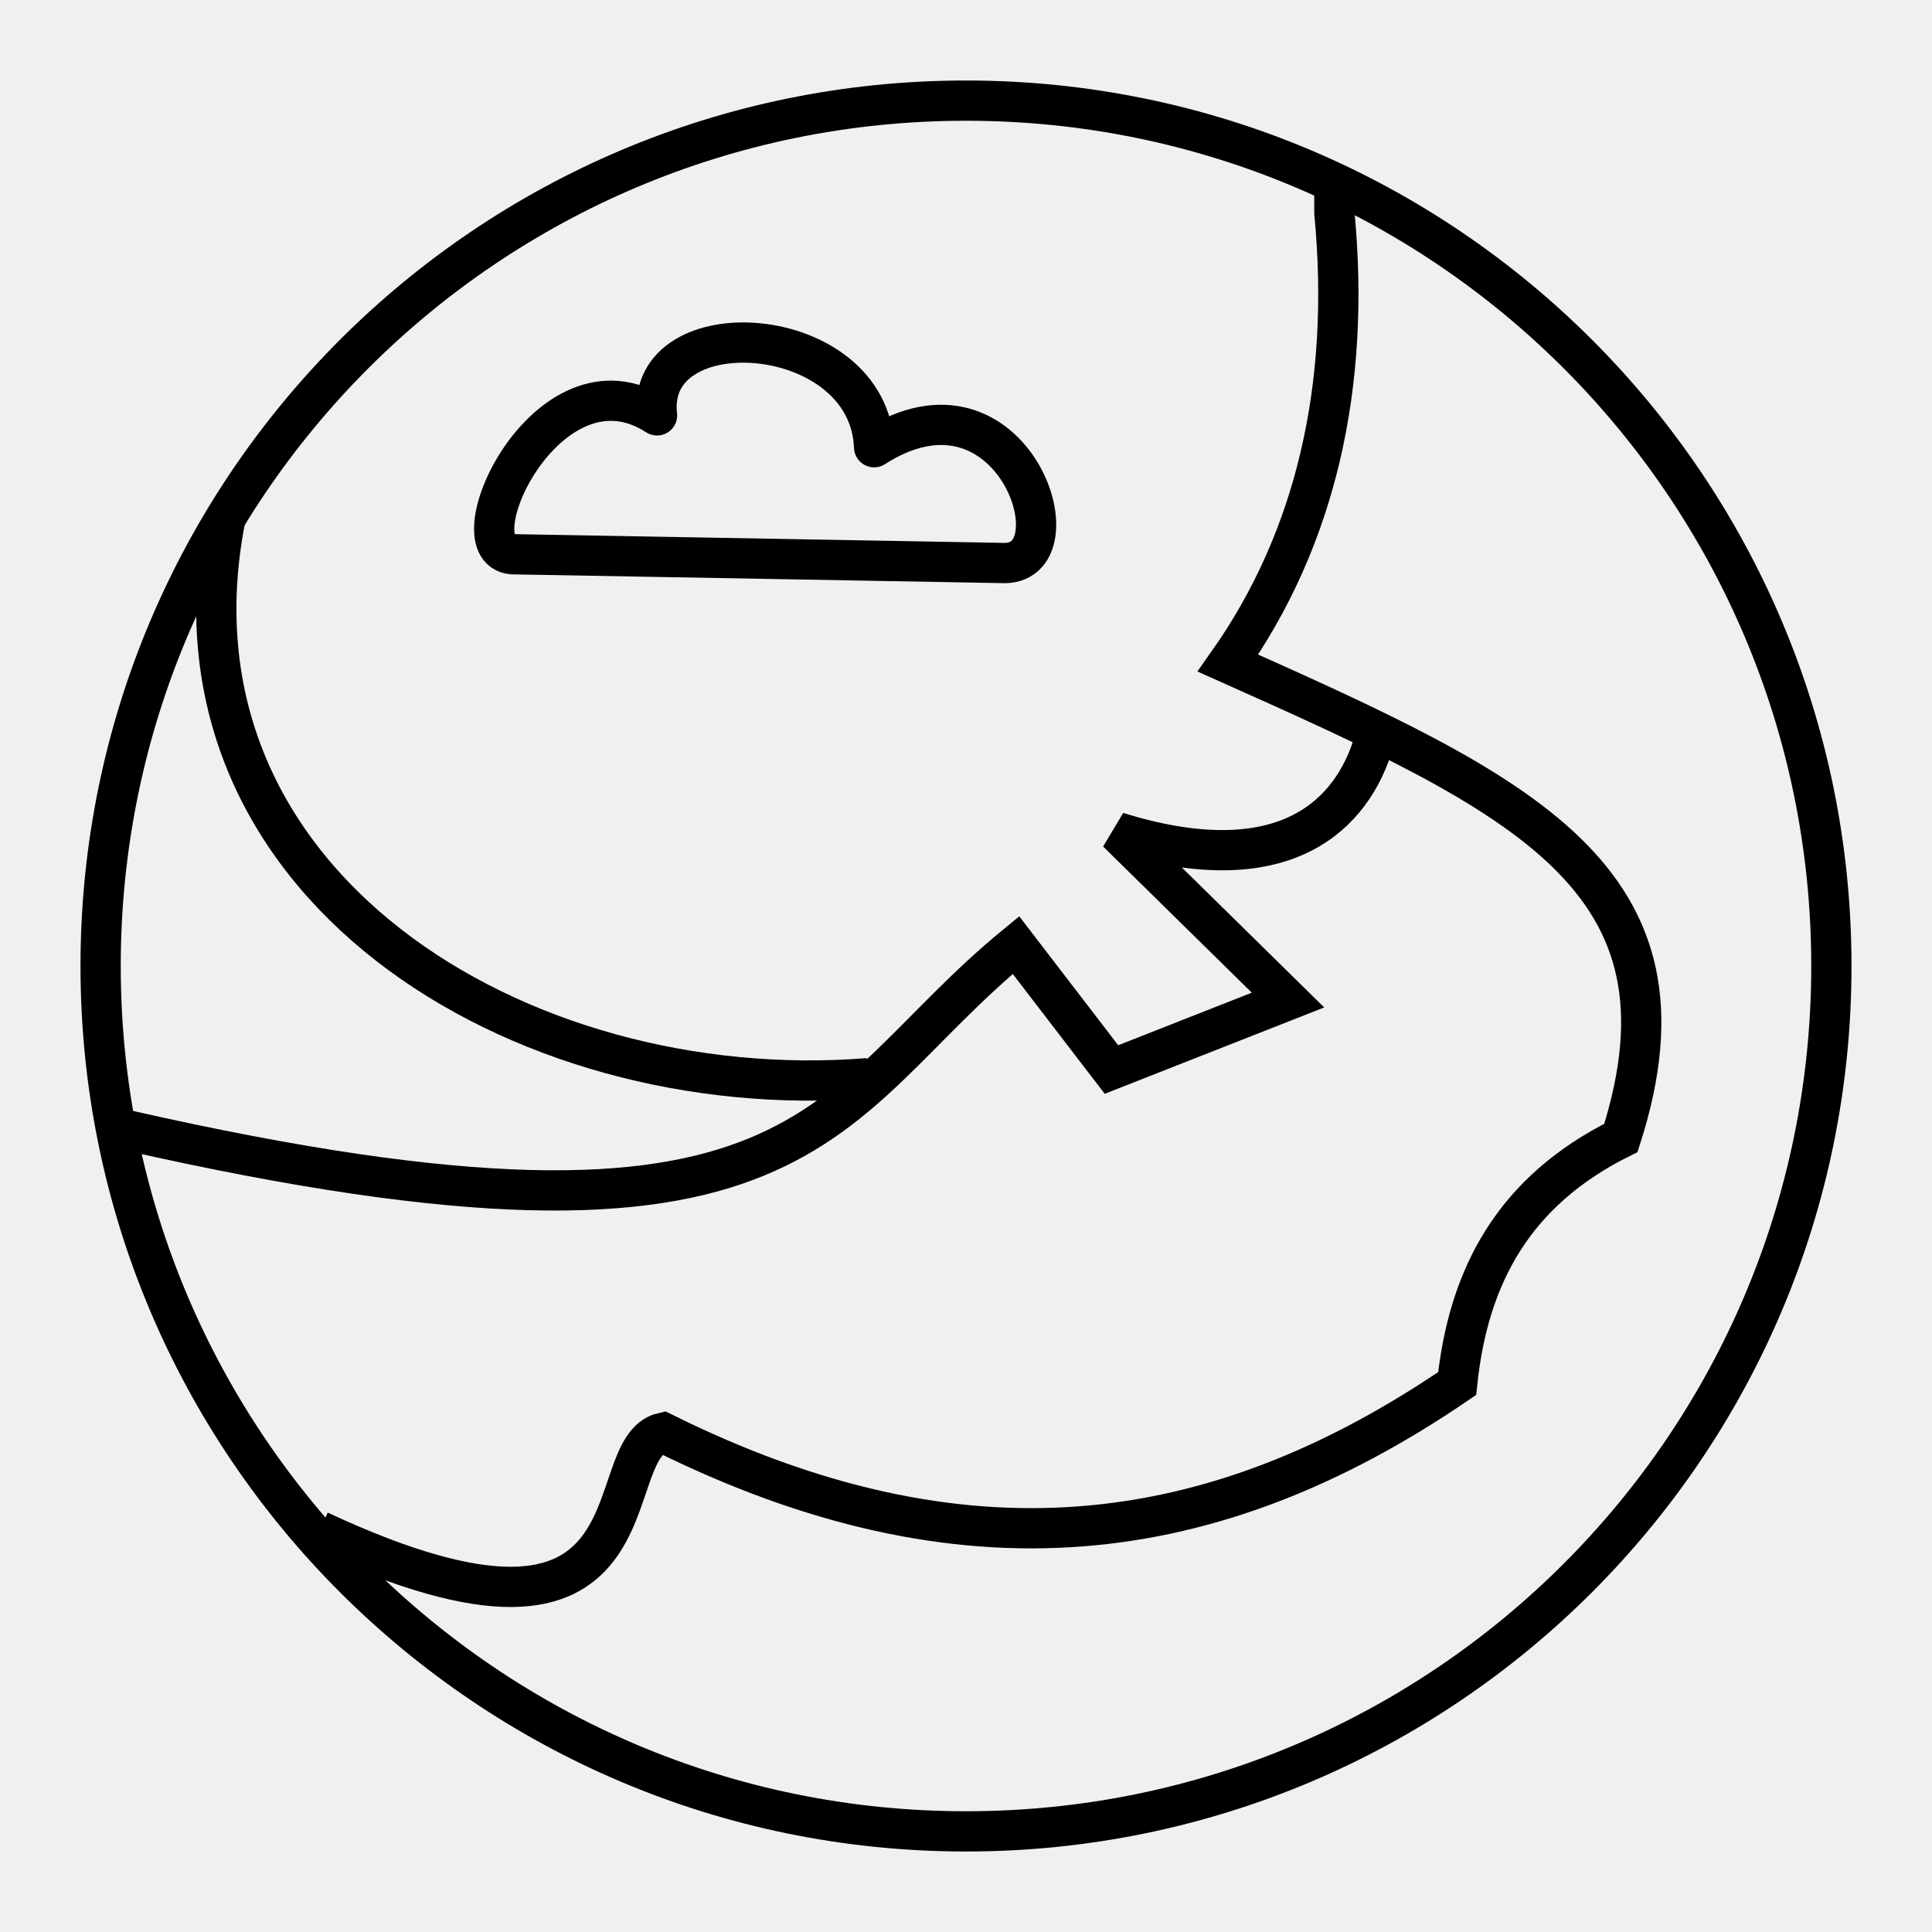
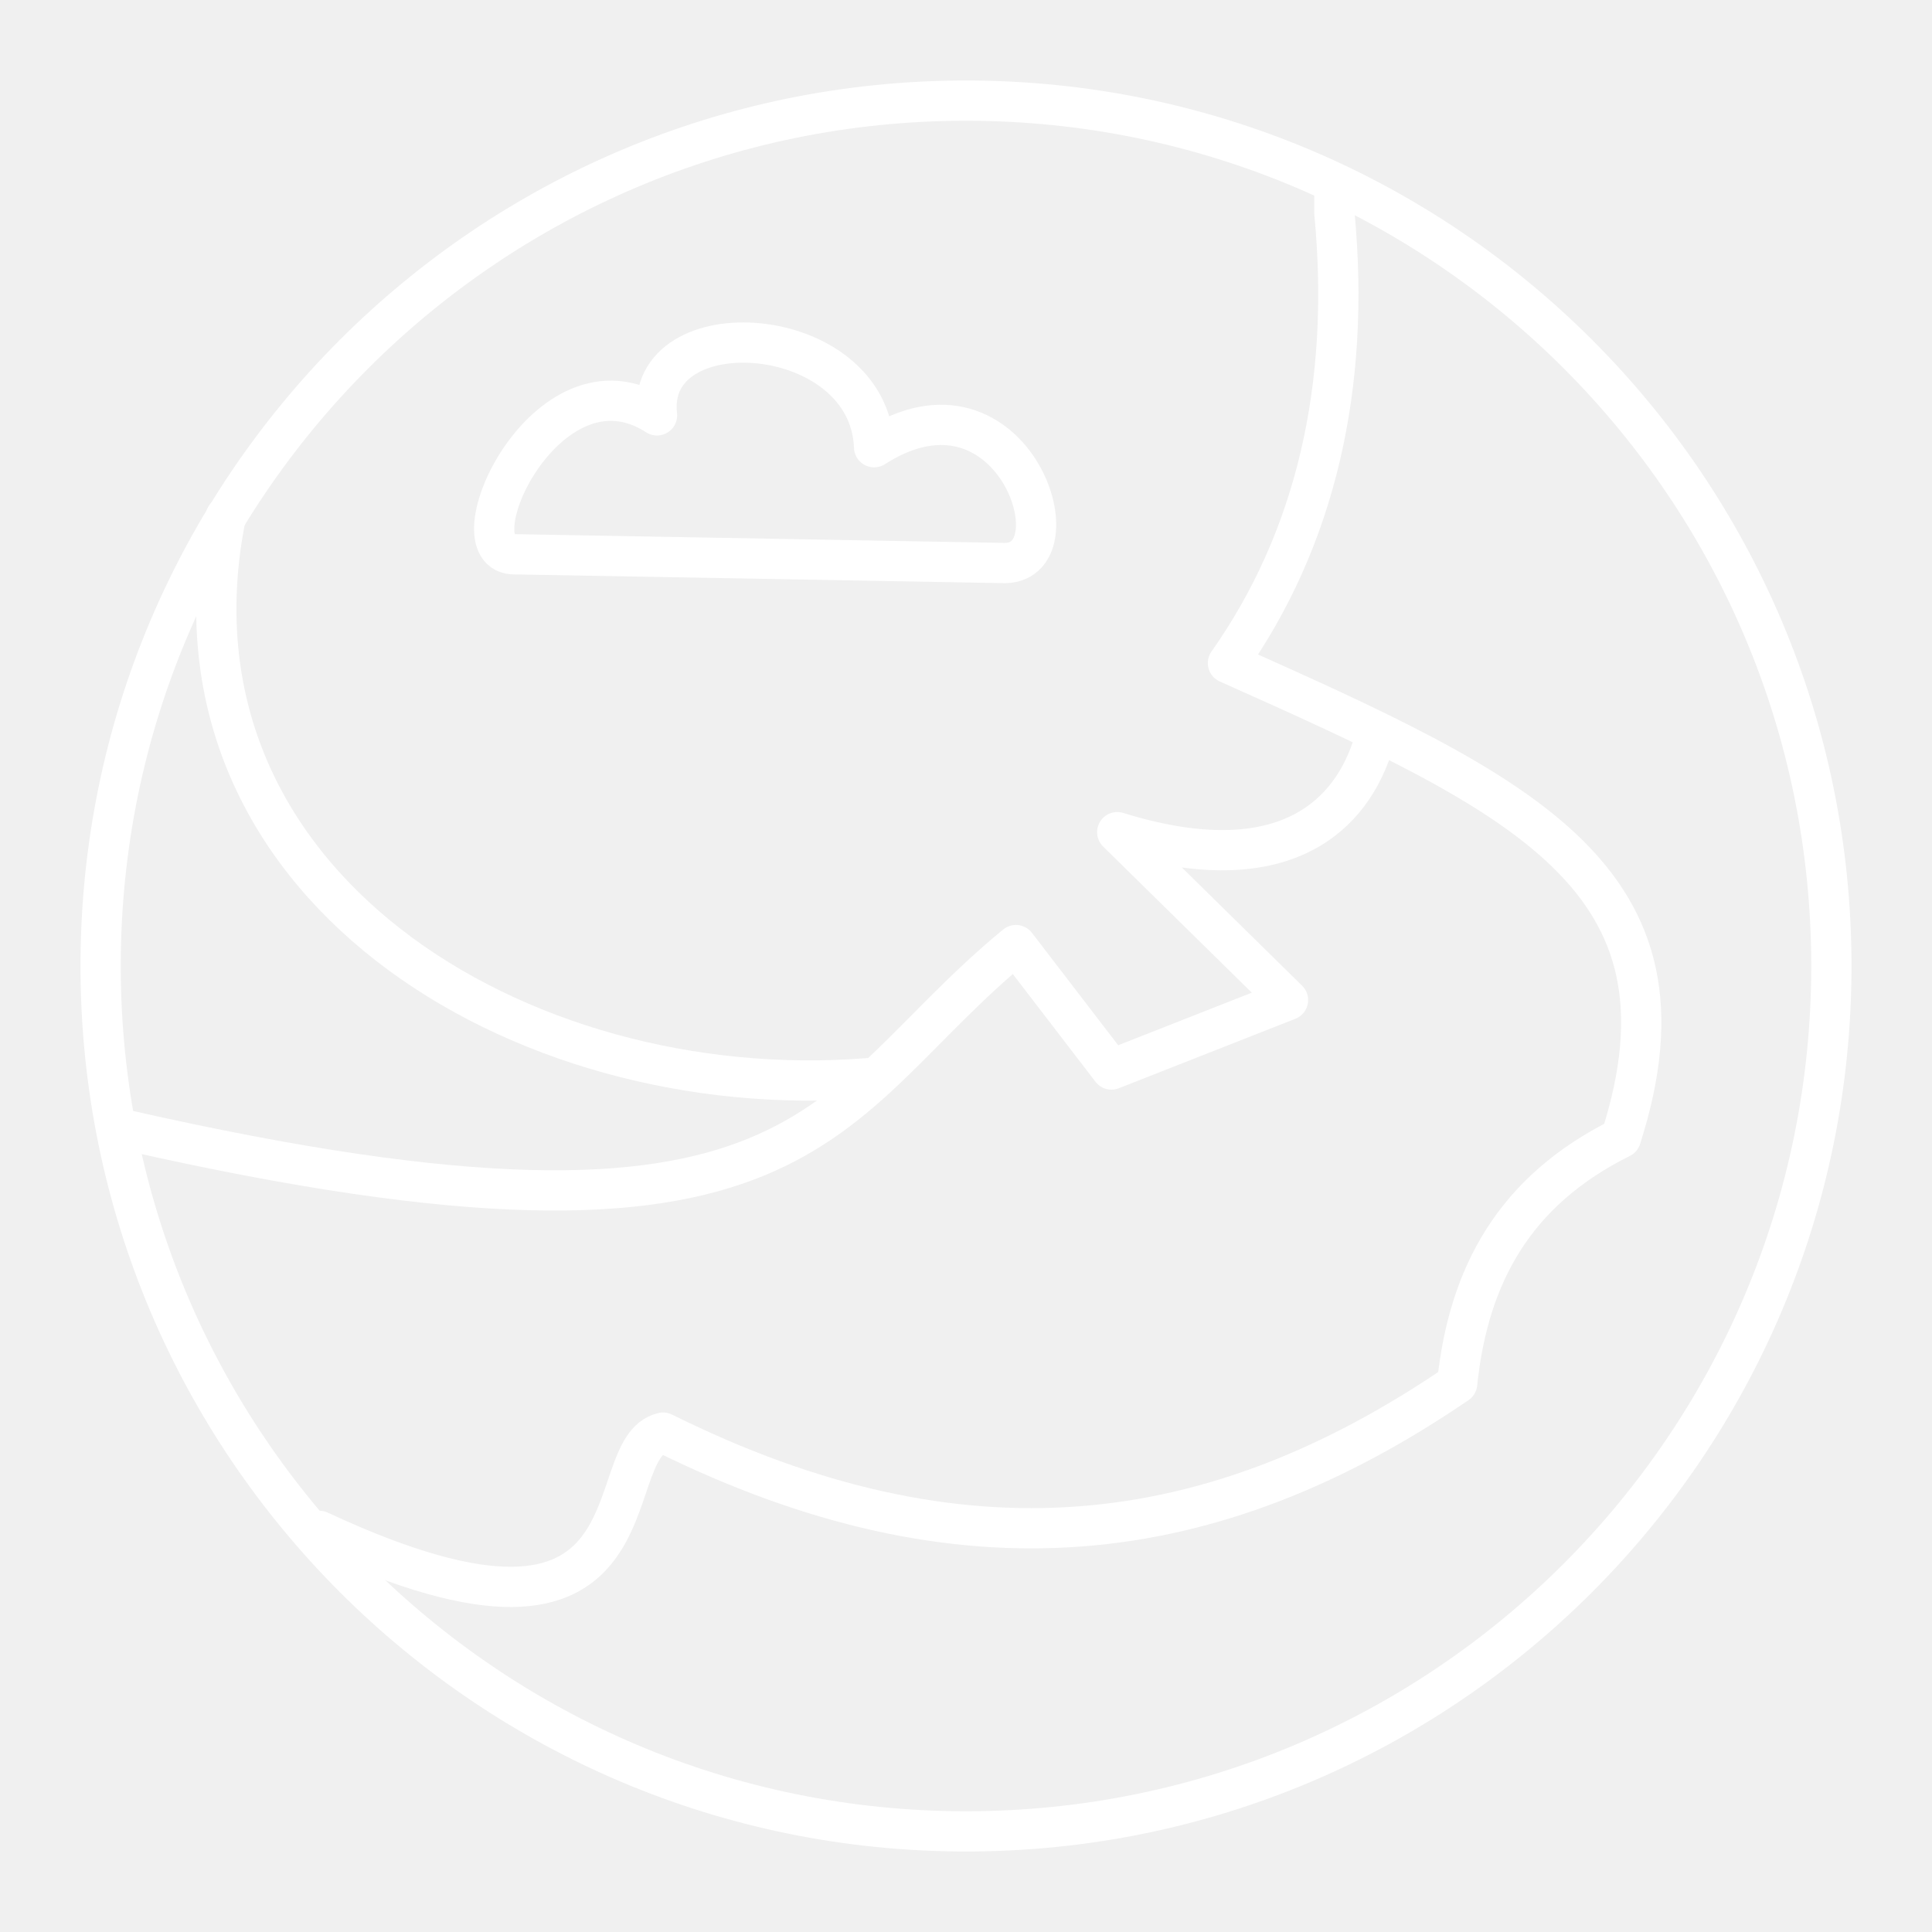
- <svg xmlns="http://www.w3.org/2000/svg" viewBox="0 0 48 48" version="1.1" id="svg8">
-   <defs id="defs4">
-     <style id="style2">.a{fill:none;stroke:#fff;stroke-linecap:round;stroke-linejoin:round;}</style>
+ <svg xmlns="http://www.w3.org/2000/svg" viewBox="0 0 48 48">
+   <defs>
+     <style>.a{fill:none;stroke:#fff;stroke-linecap:round;stroke-linejoin:round}</style>
  </defs>
-   <circle class="a" cx="24" cy="24" r="21.5" id="circle6" style="fill:none;stroke:#000000;stroke-opacity:1" />
-   <path style="fill:none;stroke:#000000;stroke-width:1px;stroke-linecap:butt;stroke-linejoin:miter;stroke-opacity:1" d="m 7.932,38.034 c 8.744,4.076 6.845,-2.059 8.542,-2.441 7.439,3.692 13.656,2.926 19.729,-1.22 0.277,-2.681 1.417,-4.787 4.068,-6.102 2.067,-6.449 -2.41,-8.512 -9.763,-11.797 2.176,-3.082 3.057,-6.882 2.644,-11.186 V 4.678" id="path822" />
-   <path style="fill:none;stroke:#000000;stroke-width:1px;stroke-linecap:butt;stroke-linejoin:miter;stroke-opacity:1" d="M 34.085,18.589 C 33.467,20.433 31.692,21.894 27.757,20.675 l 4.243,4.171 -4.386,1.726 -2.373,-3.092 c -4.914,4.027 -4.938,8.485 -22.076,4.602" id="path828" />
-   <path style="fill:none;stroke:#000000;stroke-width:1px;stroke-linecap:butt;stroke-linejoin:miter;stroke-opacity:1" d="M 21.573,26.787 C 12.896,27.482 3.787,21.921 5.609,12.836" id="path830" />
-   <path style="fill:none;stroke:#000000;stroke-width:1px;stroke-linecap:round;stroke-linejoin:round;stroke-opacity:1" d="m 12.8,13.771 12.081,0.216 c 2.005,0.128 0.323,-5.11 -3.164,-2.876 -0.12,-3.14 -5.705,-3.476 -5.393,-0.791 -2.732,-1.768 -5.141,3.491 -3.524,3.452 z" id="path832" />
+   <circle class="a" cx="24" cy="24" r="21.5" />
+   <path class="a" d="m 7.932,38.034 c 8.744,4.076 6.845,-2.059 8.542,-2.441 7.439,3.692 13.656,2.926 19.729,-1.22 0.277,-2.681 1.417,-4.787 4.068,-6.102 2.067,-6.449 -2.41,-8.512 -9.763,-11.797 2.176,-3.082 3.057,-6.882 2.644,-11.186 V 4.678" />
+   <path class="a" d="M 34.085,18.589 C 33.467,20.433 31.692,21.894 27.757,20.675 l 4.243,4.171 -4.386,1.726 -2.373,-3.092 c -4.914,4.027 -4.938,8.485 -22.076,4.602" />
+   <path class="a" d="M 21.573,26.787 C 12.896,27.482 3.787,21.921 5.609,12.836" />
+   <path class="a" d="m 12.8,13.771 12.081,0.216 c 2.005,0.128 0.323,-5.11 -3.164,-2.876 -0.12,-3.14 -5.705,-3.476 -5.393,-0.791 -2.732,-1.768 -5.141,3.491 -3.524,3.452 z" />
</svg>
